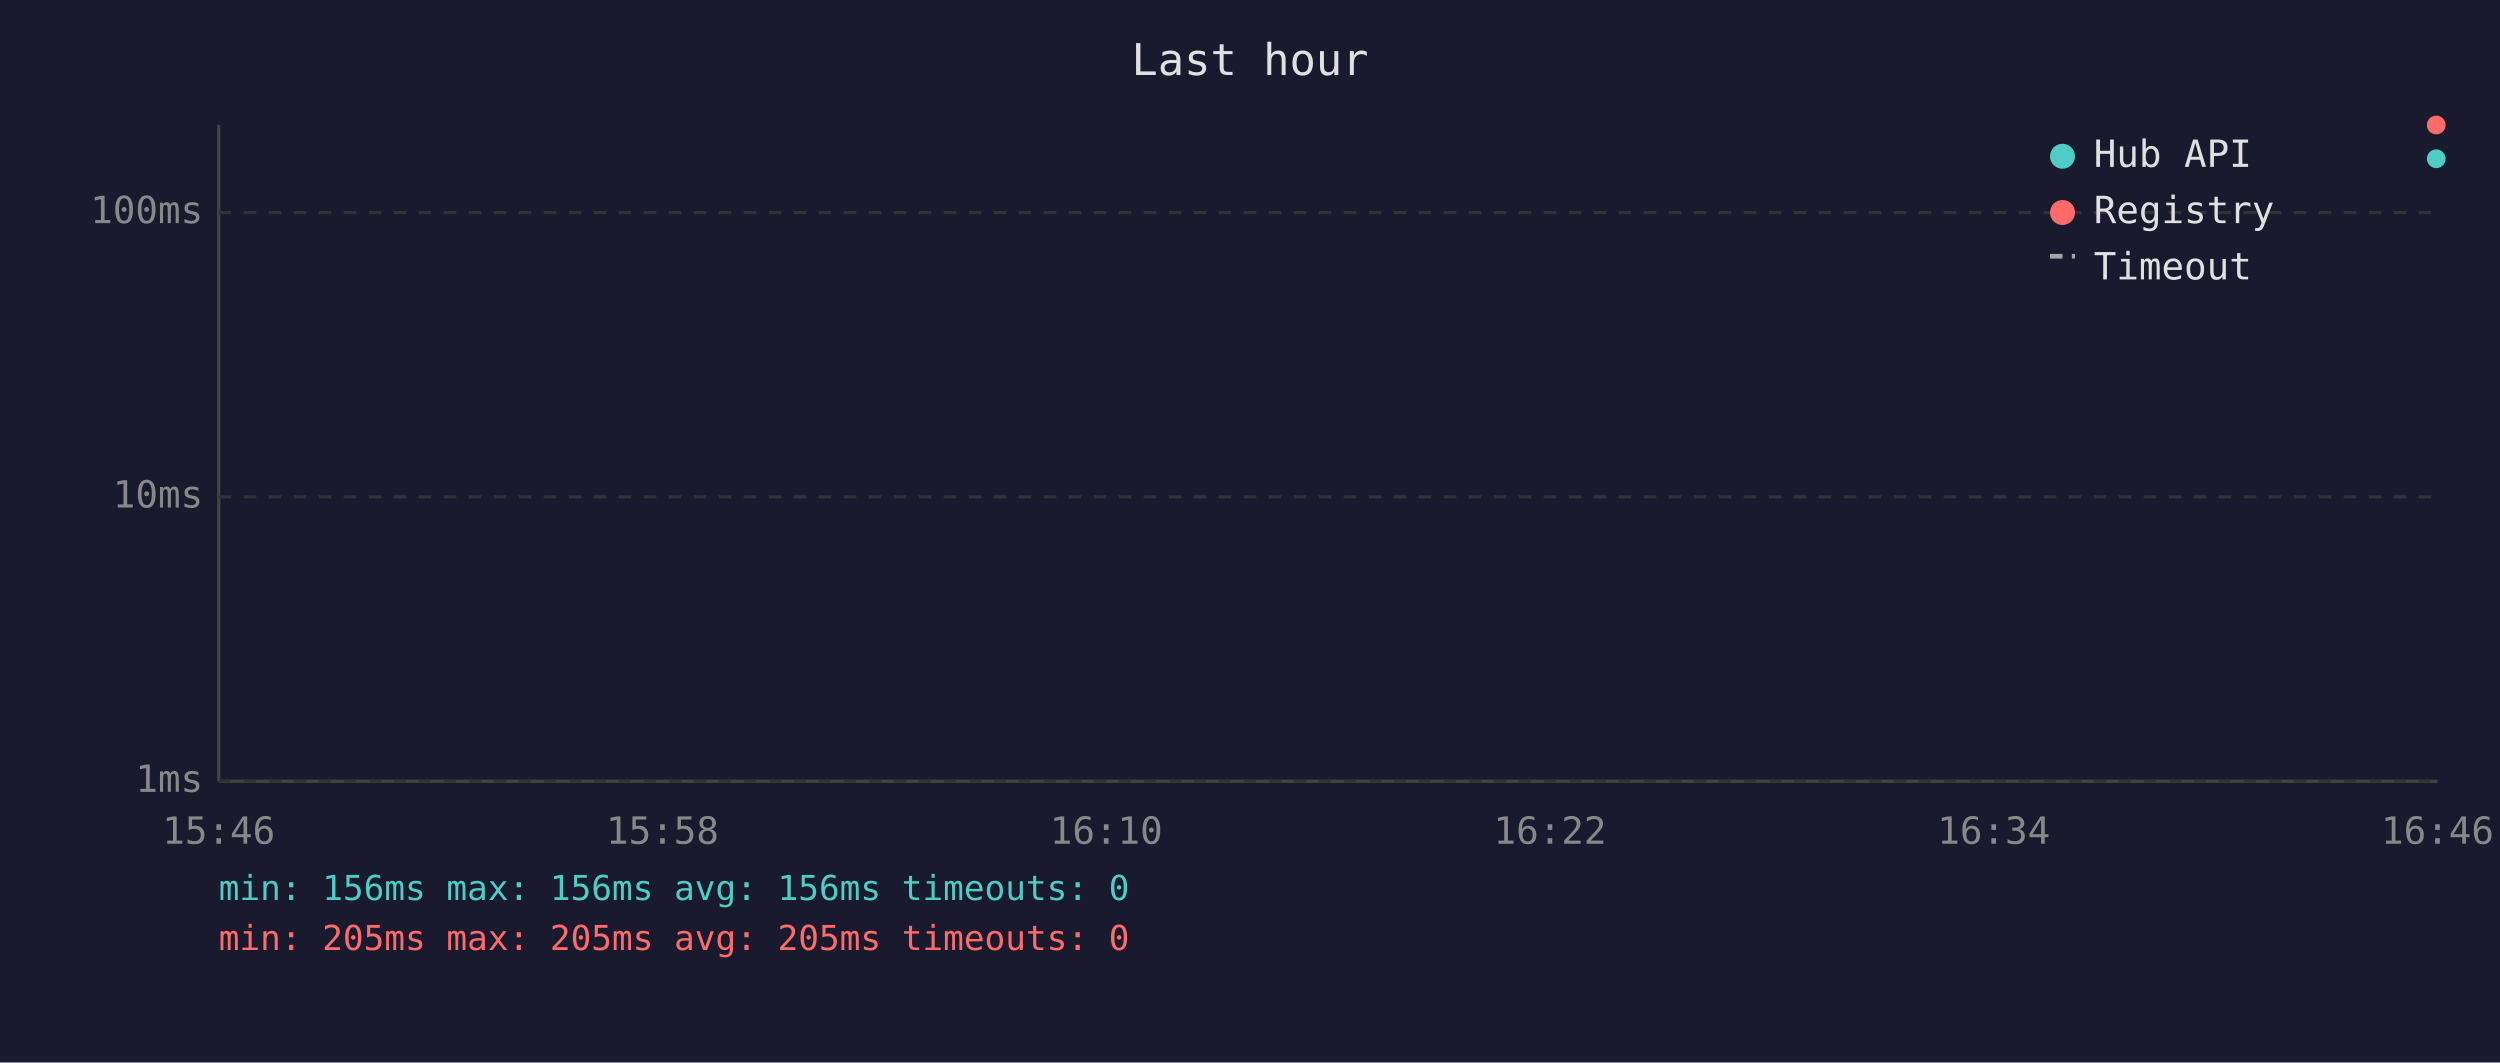
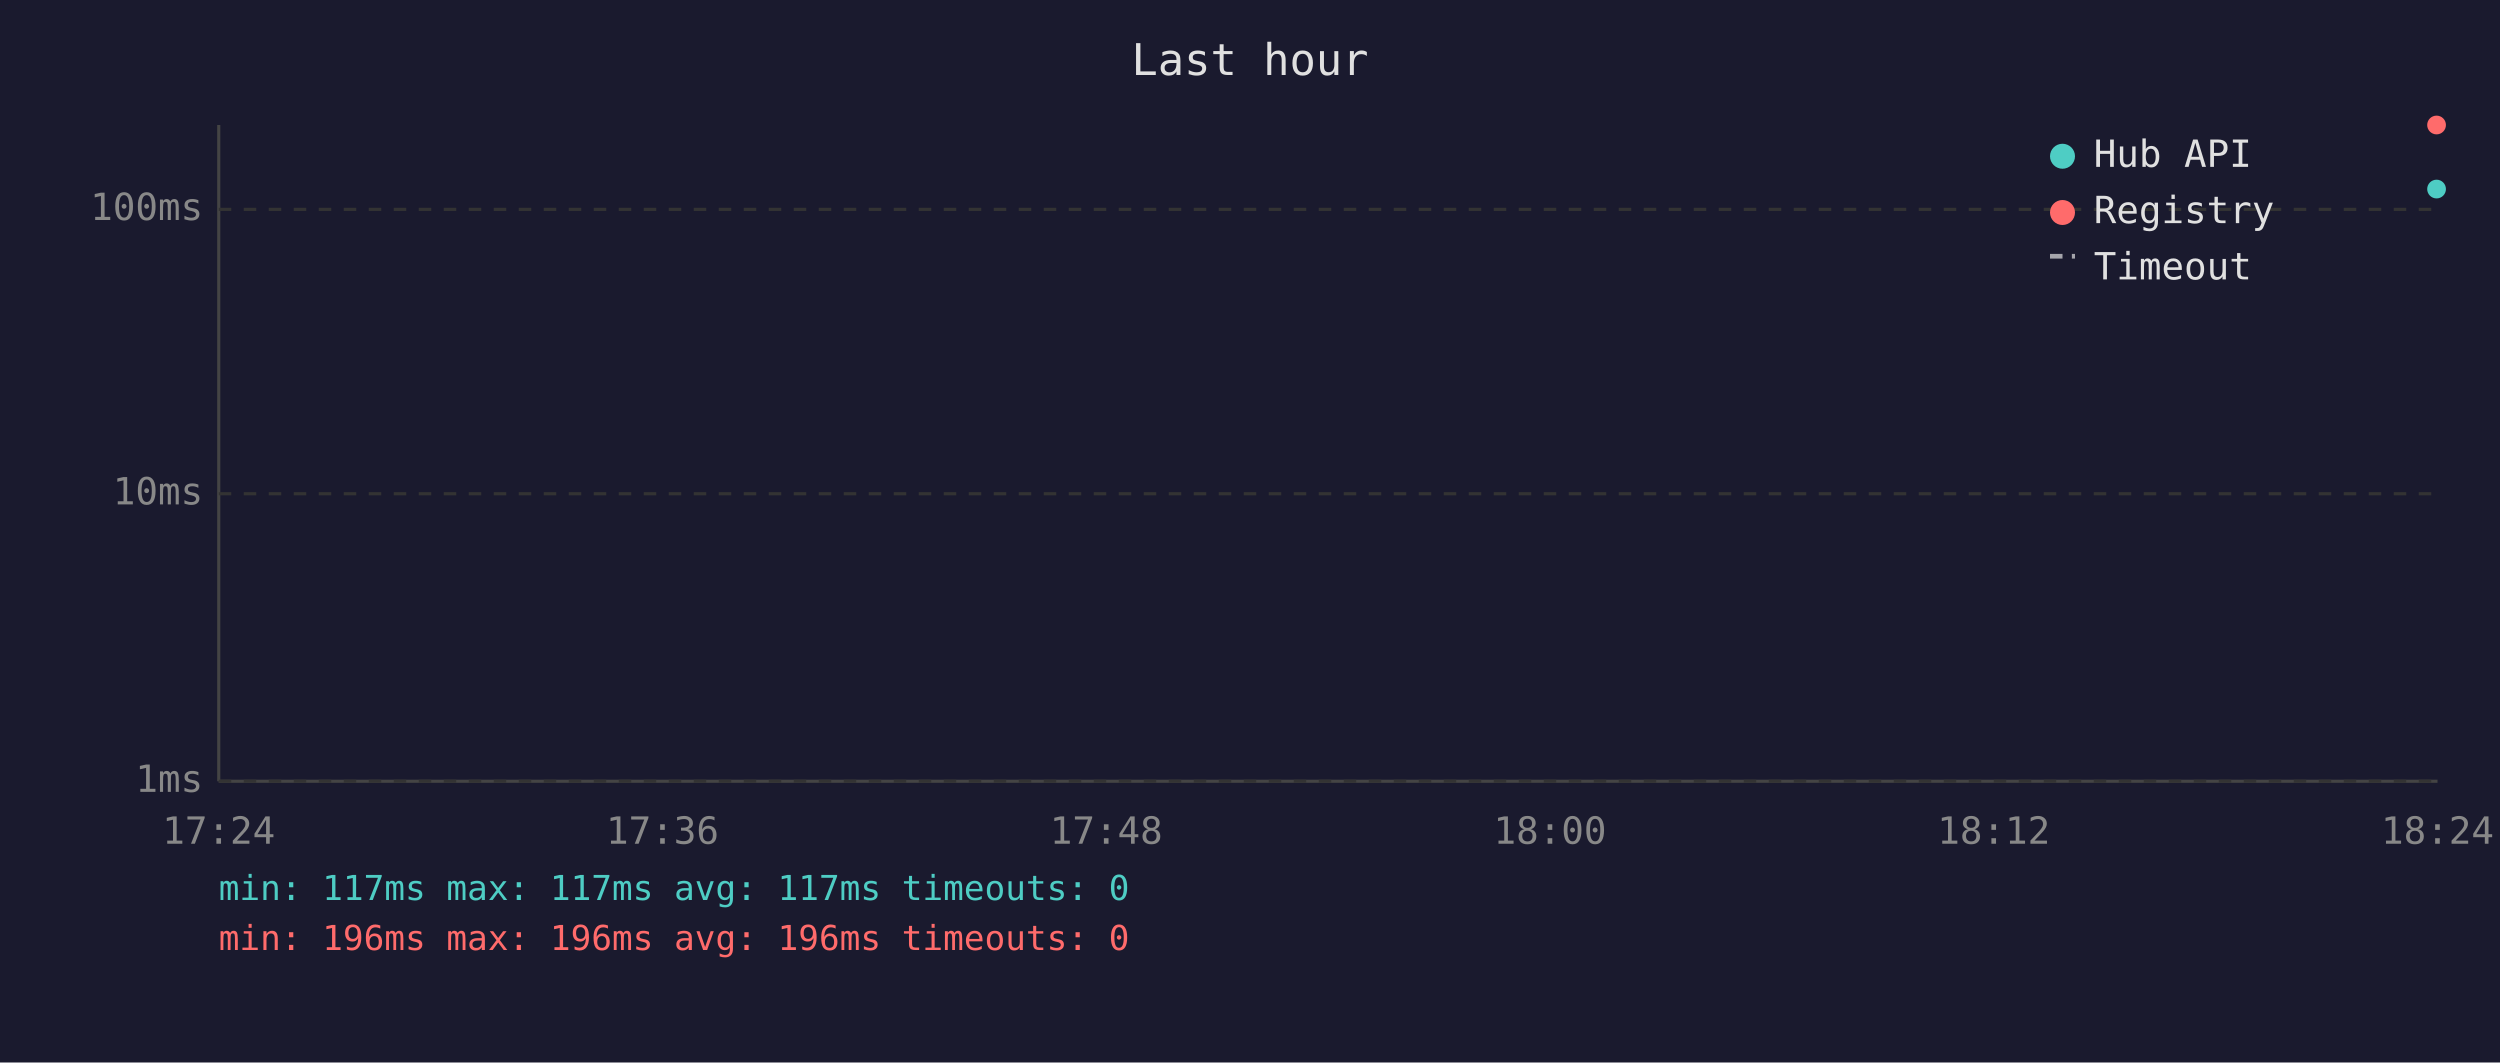
<svg xmlns="http://www.w3.org/2000/svg" viewBox="0 0 800 340" font-family="monospace" font-size="12">
  <rect width="800" height="340" fill="#1a1a2e" />
  <text x="400" y="24" fill="#e0e0e0" font-size="14" text-anchor="middle">Last hour</text>
  <line x1="70" y1="40" x2="70" y2="250" stroke="#444" stroke-width="1" />
  <line x1="70" y1="250" x2="780" y2="250" stroke="#444" stroke-width="1" />
  <line x1="70" y1="250" x2="780" y2="250" stroke="#333" stroke-width="1" stroke-dasharray="4" />
  <text x="65" y="250" fill="#888" text-anchor="end" dominant-baseline="middle">1ms</text>
-   <line x1="70" y1="159" x2="780" y2="159" stroke="#333" stroke-width="1" stroke-dasharray="4" />
-   <text x="65" y="159" fill="#888" text-anchor="end" dominant-baseline="middle">10ms</text>
-   <line x1="70" y1="68" x2="780" y2="68" stroke="#333" stroke-width="1" stroke-dasharray="4" />
-   <text x="65" y="68" fill="#888" text-anchor="end" dominant-baseline="middle">100ms</text>
-   <text x="70" y="270" fill="#888" text-anchor="middle">15:46</text>
-   <text x="212" y="270" fill="#888" text-anchor="middle">15:58</text>
-   <text x="354" y="270" fill="#888" text-anchor="middle">16:10</text>
-   <text x="496" y="270" fill="#888" text-anchor="middle">16:22</text>
-   <text x="638" y="270" fill="#888" text-anchor="middle">16:34</text>
-   <text x="780" y="270" fill="#888" text-anchor="middle">16:46</text>
-   <circle cx="779.6" cy="50.8" r="3" fill="#4ecdc4" />
-   <circle cx="779.6" cy="40.0" r="3" fill="#ff6b6b" />
+   <line x1="70" y1="158" x2="780" y2="158" stroke="#333" stroke-width="1" stroke-dasharray="4" />
+   <text x="65" y="158" fill="#888" text-anchor="end" dominant-baseline="middle">10ms</text>
+   <line x1="70" y1="67" x2="780" y2="67" stroke="#333" stroke-width="1" stroke-dasharray="4" />
+   <text x="65" y="67" fill="#888" text-anchor="end" dominant-baseline="middle">100ms</text>
+   <text x="70" y="270" fill="#888" text-anchor="middle">17:24</text>
+   <text x="212" y="270" fill="#888" text-anchor="middle">17:36</text>
+   <text x="354" y="270" fill="#888" text-anchor="middle">17:48</text>
+   <text x="496" y="270" fill="#888" text-anchor="middle">18:00</text>
+   <text x="638" y="270" fill="#888" text-anchor="middle">18:12</text>
+   <text x="780" y="270" fill="#888" text-anchor="middle">18:24</text>
+   <circle cx="779.7" cy="60.5" r="3" fill="#4ecdc4" />
+   <circle cx="779.7" cy="40.0" r="3" fill="#ff6b6b" />
  <circle cx="660" cy="50" r="4" fill="#4ecdc4" />
  <text x="670" y="50" fill="#e0e0e0" dominant-baseline="middle">Hub API</text>
  <circle cx="660" cy="68" r="4" fill="#ff6b6b" />
  <text x="670" y="68" fill="#e0e0e0" dominant-baseline="middle">Registry</text>
  <line x1="656" y1="82" x2="664" y2="82" stroke="#e0e0e0" stroke-width="1.5" stroke-dasharray="4,3" opacity="0.7" />
  <text x="670" y="86" fill="#e0e0e0" dominant-baseline="middle">Timeout</text>
-   <text x="70" y="288" fill="#4ecdc4" font-size="11">min: 156ms  max: 156ms  avg: 156ms  timeouts: 0</text>
-   <text x="70" y="304" fill="#ff6b6b" font-size="11">min: 205ms  max: 205ms  avg: 205ms  timeouts: 0</text>
+   <text x="70" y="288" fill="#4ecdc4" font-size="11">min: 117ms  max: 117ms  avg: 117ms  timeouts: 0</text>
+   <text x="70" y="304" fill="#ff6b6b" font-size="11">min: 196ms  max: 196ms  avg: 196ms  timeouts: 0</text>
</svg>
